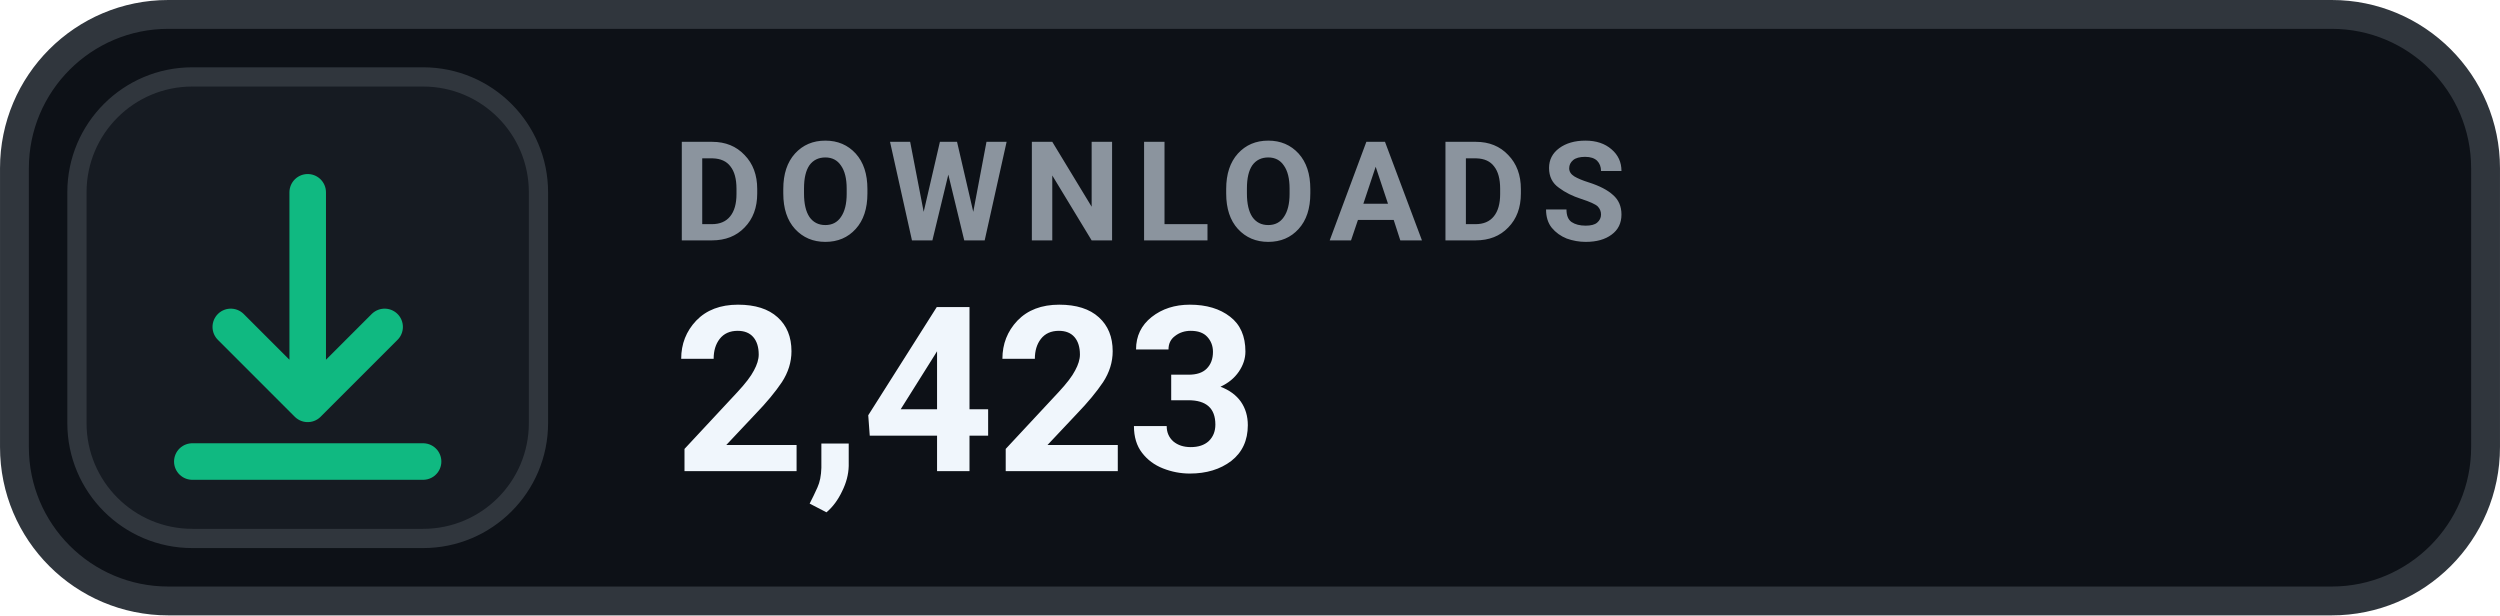
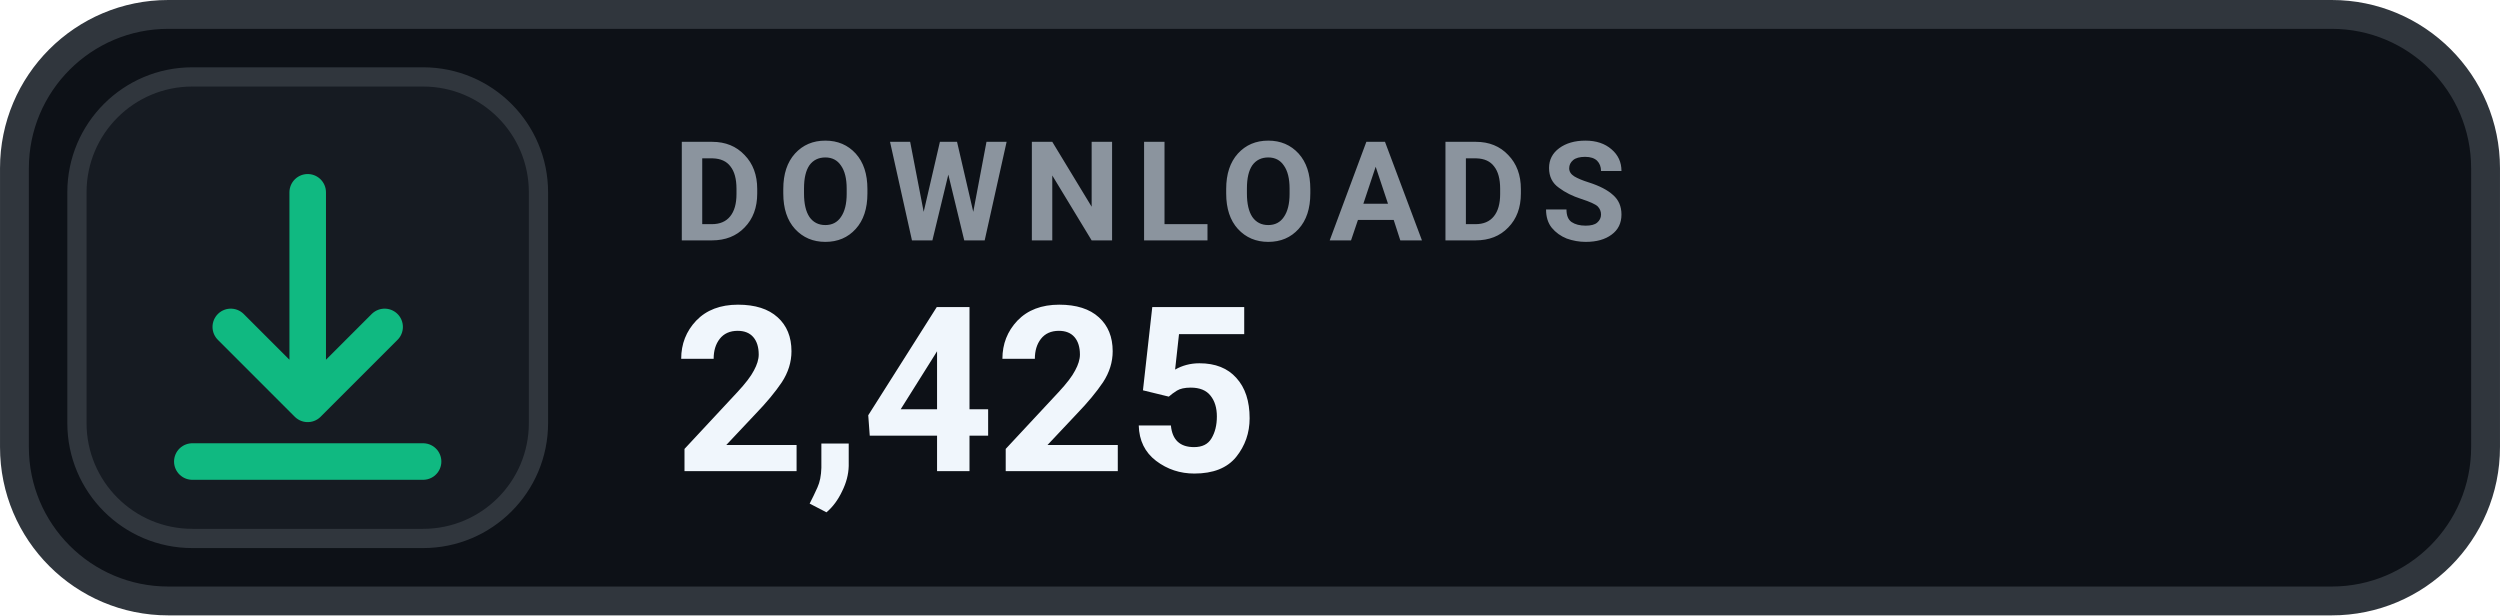
- <svg xmlns="http://www.w3.org/2000/svg" width="126" height="31.015" viewBox="0 0 130 32" role="img" aria-label="DOWNLOADS 2,423">
+ <svg xmlns="http://www.w3.org/2000/svg" width="126" height="31.015" viewBox="0 0 130 32" role="img" aria-label="DOWNLOADS 2,425">
  <rect x=".75" y=".75" width="128.5" height="30.5" rx="8" fill="#0D1117" stroke="#30363D" stroke-width="1.5" />
  <rect x="4" y="4" width="24" height="24" rx="6" fill="#161B22" stroke="#30363D" stroke-width="1" />
  <g transform="translate(16 16)" style="color:#10B981;">
    <path d="M0 -6 v11 m0 0 l4 -4 m-4 4 l-4 -4 M-6 8 h12" fill="none" stroke="currentColor" stroke-width="1.9" stroke-linecap="round" stroke-linejoin="round" />
  </g>
  <text x="35" y="12.5" fill="#8B949E" font-family="-apple-system,BlinkMacSystemFont,'Segoe UI',Roboto,Helvetica,Arial,sans-serif" font-size="7.2" font-weight="700" letter-spacing=".75">DOWNLOADS</text>
-   <text x="35" y="24.5" fill="#F0F6FC" font-family="-apple-system,BlinkMacSystemFont,'Segoe UI',Roboto,Helvetica,Arial,sans-serif" font-size="12" font-weight="700">2,423</text>
+   <text x="35" y="24.5" fill="#F0F6FC" font-family="-apple-system,BlinkMacSystemFont,'Segoe UI',Roboto,Helvetica,Arial,sans-serif" font-size="12" font-weight="700">2,425</text>
</svg>
